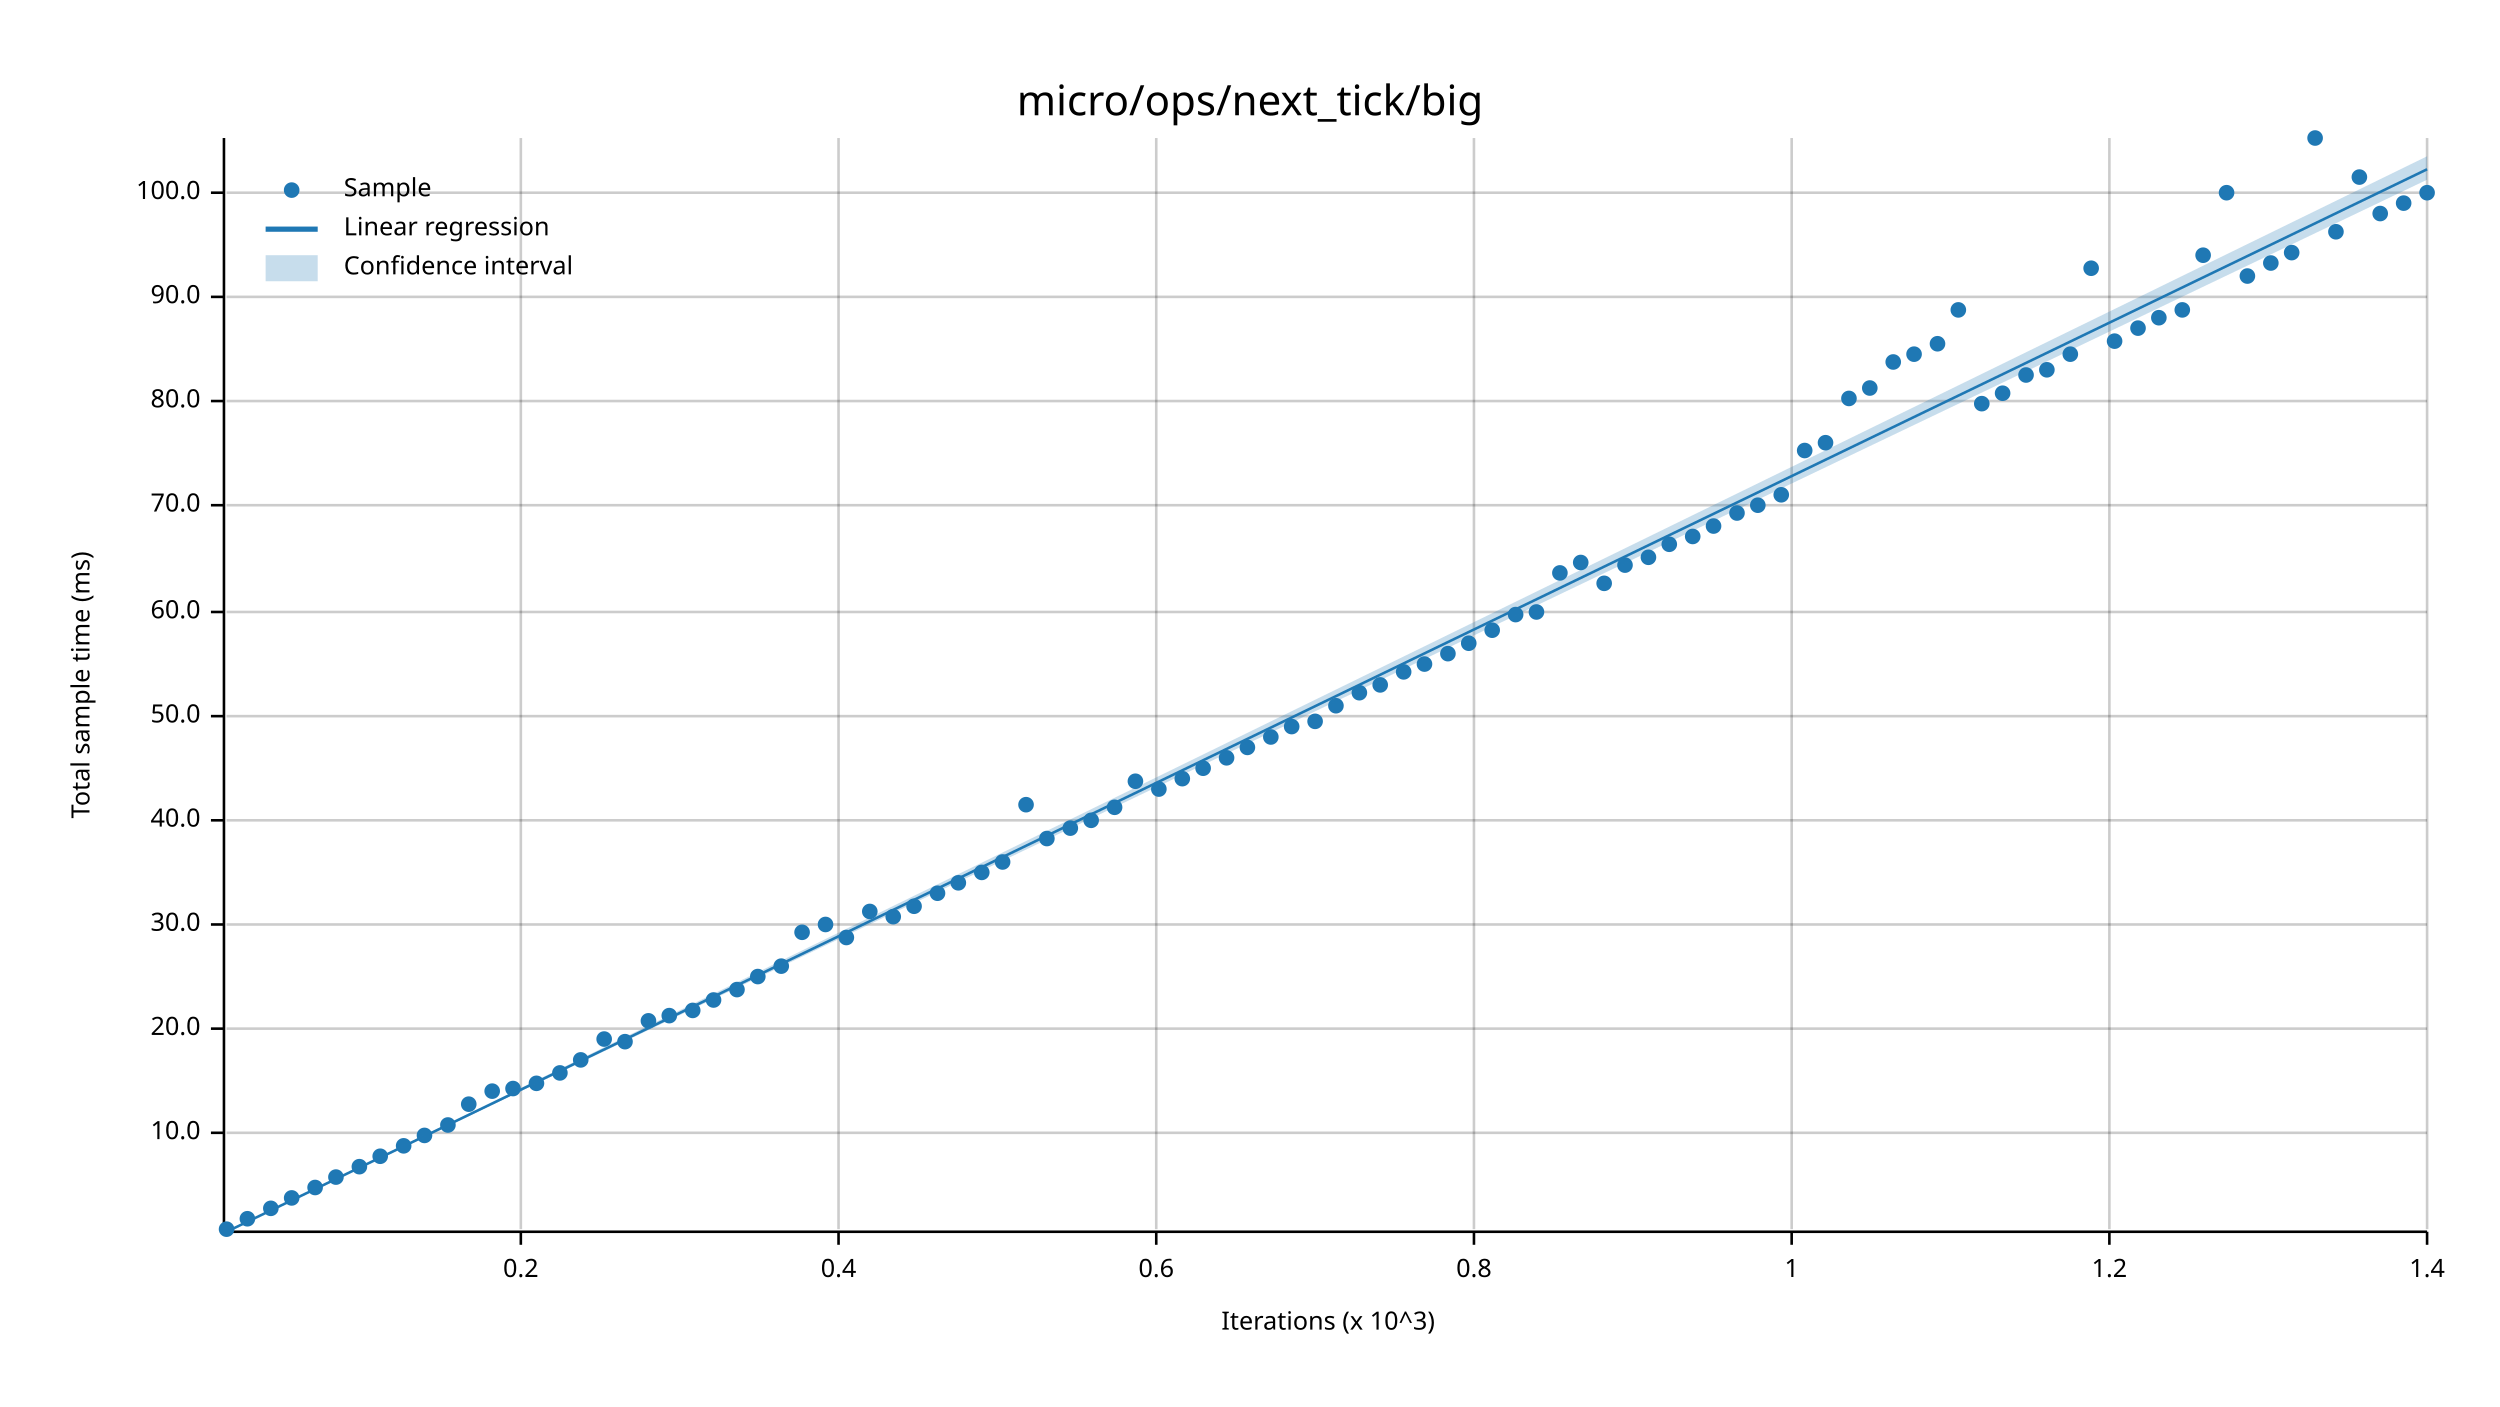
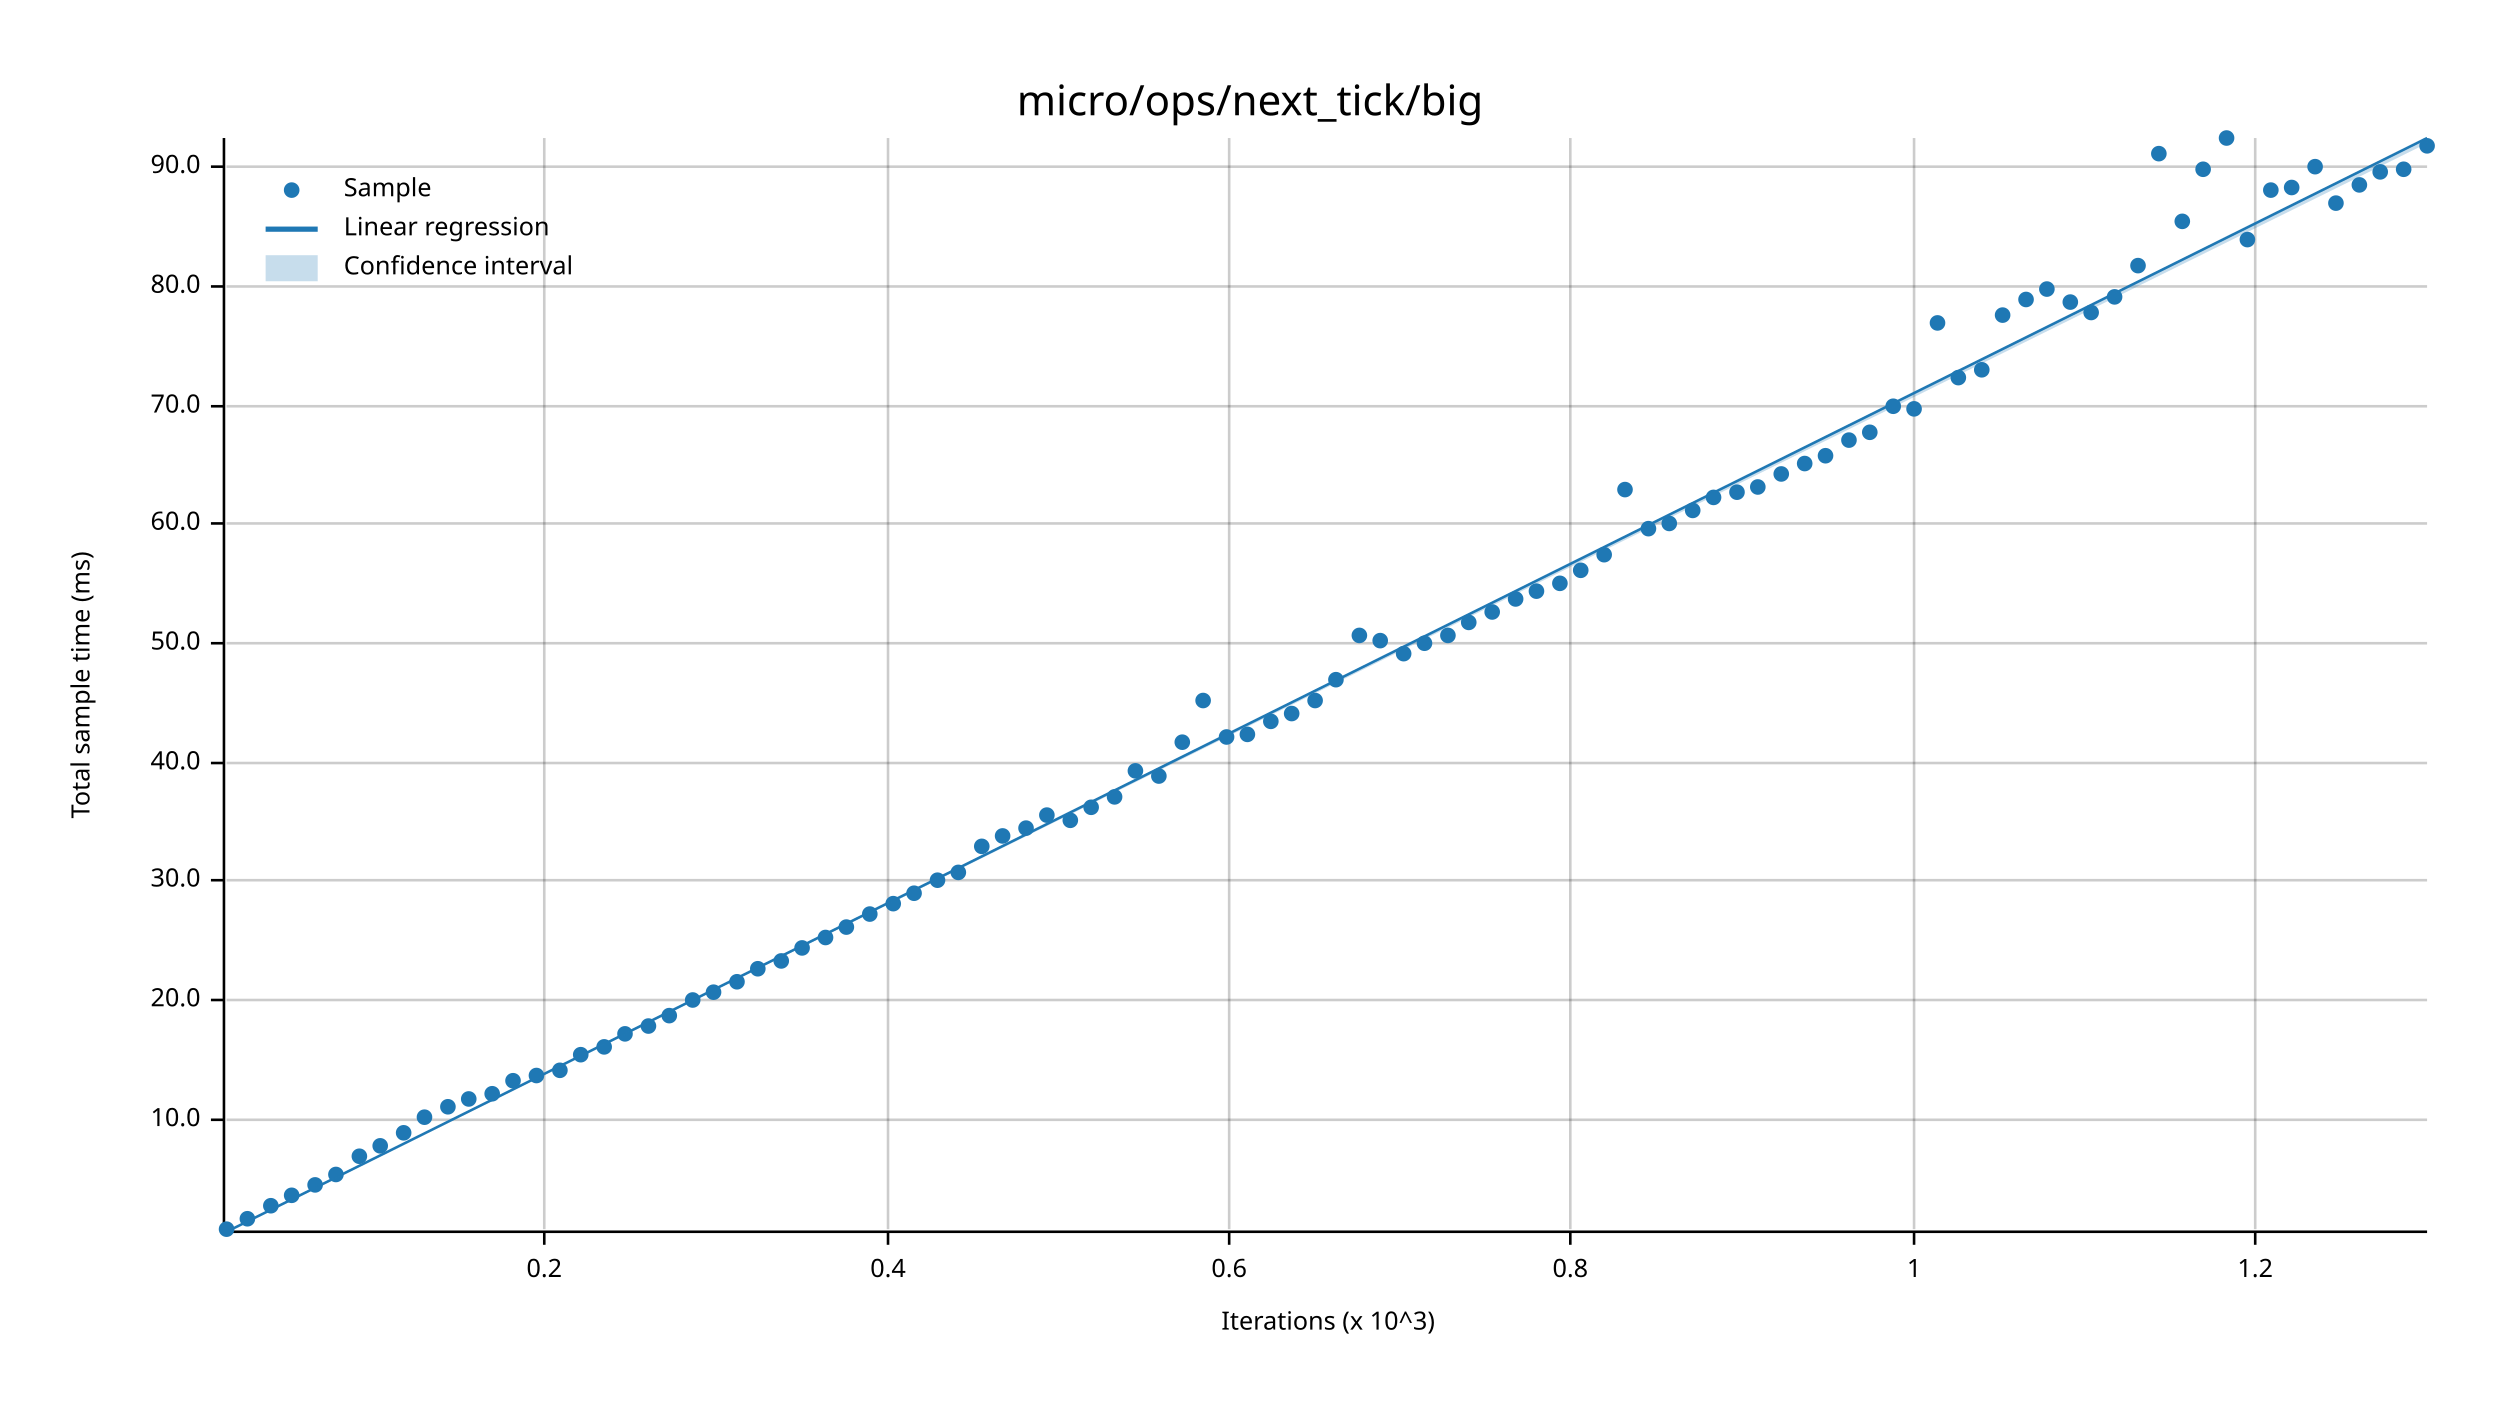
<svg xmlns="http://www.w3.org/2000/svg" width="960" height="540" viewBox="0 0 960 540">
  <text x="480" y="32" dy="0.76em" text-anchor="middle" font-family="sans-serif" font-size="16.129" opacity="1" fill="#000000">
micro/ops/next_tick/big
</text>
  <text x="27" y="263" dy="0.76em" text-anchor="middle" font-family="sans-serif" font-size="9.677" opacity="1" fill="#000000" transform="rotate(270, 27, 263)">
Total sample time (ms)
</text>
  <text x="510" y="513" dy="-0.5ex" text-anchor="middle" font-family="sans-serif" font-size="9.677" opacity="1" fill="#000000">
Iterations (x 10^3)
</text>
-   <line opacity="0.2" stroke="#000000" stroke-width="1" x1="200" y1="472" x2="200" y2="53" />
-   <line opacity="0.2" stroke="#000000" stroke-width="1" x1="322" y1="472" x2="322" y2="53" />
-   <line opacity="0.2" stroke="#000000" stroke-width="1" x1="444" y1="472" x2="444" y2="53" />
-   <line opacity="0.2" stroke="#000000" stroke-width="1" x1="566" y1="472" x2="566" y2="53" />
-   <line opacity="0.2" stroke="#000000" stroke-width="1" x1="688" y1="472" x2="688" y2="53" />
-   <line opacity="0.2" stroke="#000000" stroke-width="1" x1="810" y1="472" x2="810" y2="53" />
-   <line opacity="0.2" stroke="#000000" stroke-width="1" x1="932" y1="472" x2="932" y2="53" />
-   <line opacity="0.2" stroke="#000000" stroke-width="1" x1="87" y1="435" x2="932" y2="435" />
-   <line opacity="0.2" stroke="#000000" stroke-width="1" x1="87" y1="395" x2="932" y2="395" />
-   <line opacity="0.2" stroke="#000000" stroke-width="1" x1="87" y1="355" x2="932" y2="355" />
-   <line opacity="0.2" stroke="#000000" stroke-width="1" x1="87" y1="315" x2="932" y2="315" />
-   <line opacity="0.2" stroke="#000000" stroke-width="1" x1="87" y1="275" x2="932" y2="275" />
-   <line opacity="0.2" stroke="#000000" stroke-width="1" x1="87" y1="235" x2="932" y2="235" />
-   <line opacity="0.2" stroke="#000000" stroke-width="1" x1="87" y1="194" x2="932" y2="194" />
-   <line opacity="0.2" stroke="#000000" stroke-width="1" x1="87" y1="154" x2="932" y2="154" />
-   <line opacity="0.2" stroke="#000000" stroke-width="1" x1="87" y1="114" x2="932" y2="114" />
-   <line opacity="0.2" stroke="#000000" stroke-width="1" x1="87" y1="74" x2="932" y2="74" />
+   <line opacity="0.2" stroke="#000000" stroke-width="1" x1="209" y1="472" x2="209" y2="53" />
+   <line opacity="0.2" stroke="#000000" stroke-width="1" x1="341" y1="472" x2="341" y2="53" />
+   <line opacity="0.2" stroke="#000000" stroke-width="1" x1="472" y1="472" x2="472" y2="53" />
+   <line opacity="0.2" stroke="#000000" stroke-width="1" x1="603" y1="472" x2="603" y2="53" />
+   <line opacity="0.2" stroke="#000000" stroke-width="1" x1="735" y1="472" x2="735" y2="53" />
+   <line opacity="0.2" stroke="#000000" stroke-width="1" x1="866" y1="472" x2="866" y2="53" />
+   <line opacity="0.2" stroke="#000000" stroke-width="1" x1="87" y1="430" x2="932" y2="430" />
+   <line opacity="0.2" stroke="#000000" stroke-width="1" x1="87" y1="384" x2="932" y2="384" />
+   <line opacity="0.2" stroke="#000000" stroke-width="1" x1="87" y1="338" x2="932" y2="338" />
+   <line opacity="0.2" stroke="#000000" stroke-width="1" x1="87" y1="293" x2="932" y2="293" />
+   <line opacity="0.2" stroke="#000000" stroke-width="1" x1="87" y1="247" x2="932" y2="247" />
+   <line opacity="0.2" stroke="#000000" stroke-width="1" x1="87" y1="201" x2="932" y2="201" />
+   <line opacity="0.2" stroke="#000000" stroke-width="1" x1="87" y1="156" x2="932" y2="156" />
+   <line opacity="0.2" stroke="#000000" stroke-width="1" x1="87" y1="110" x2="932" y2="110" />
+   <line opacity="0.2" stroke="#000000" stroke-width="1" x1="87" y1="64" x2="932" y2="64" />
  <polyline fill="none" opacity="1" stroke="#000000" stroke-width="1" points="86,53 86,472 " />
-   <text x="77" y="435" dy="0.5ex" text-anchor="end" font-family="sans-serif" font-size="9.677" opacity="1" fill="#000000">
+   <text x="77" y="430" dy="0.5ex" text-anchor="end" font-family="sans-serif" font-size="9.677" opacity="1" fill="#000000">
10.0
</text>
-   <polyline fill="none" opacity="1" stroke="#000000" stroke-width="1" points="81,435 86,435 " />
-   <text x="77" y="395" dy="0.5ex" text-anchor="end" font-family="sans-serif" font-size="9.677" opacity="1" fill="#000000">
+   <polyline fill="none" opacity="1" stroke="#000000" stroke-width="1" points="81,430 86,430 " />
+   <text x="77" y="384" dy="0.5ex" text-anchor="end" font-family="sans-serif" font-size="9.677" opacity="1" fill="#000000">
20.0
</text>
-   <polyline fill="none" opacity="1" stroke="#000000" stroke-width="1" points="81,395 86,395 " />
-   <text x="77" y="355" dy="0.5ex" text-anchor="end" font-family="sans-serif" font-size="9.677" opacity="1" fill="#000000">
+   <polyline fill="none" opacity="1" stroke="#000000" stroke-width="1" points="81,384 86,384 " />
+   <text x="77" y="338" dy="0.5ex" text-anchor="end" font-family="sans-serif" font-size="9.677" opacity="1" fill="#000000">
30.0
</text>
-   <polyline fill="none" opacity="1" stroke="#000000" stroke-width="1" points="81,355 86,355 " />
-   <text x="77" y="315" dy="0.5ex" text-anchor="end" font-family="sans-serif" font-size="9.677" opacity="1" fill="#000000">
+   <polyline fill="none" opacity="1" stroke="#000000" stroke-width="1" points="81,338 86,338 " />
+   <text x="77" y="293" dy="0.5ex" text-anchor="end" font-family="sans-serif" font-size="9.677" opacity="1" fill="#000000">
40.0
</text>
-   <polyline fill="none" opacity="1" stroke="#000000" stroke-width="1" points="81,315 86,315 " />
-   <text x="77" y="275" dy="0.5ex" text-anchor="end" font-family="sans-serif" font-size="9.677" opacity="1" fill="#000000">
+   <polyline fill="none" opacity="1" stroke="#000000" stroke-width="1" points="81,293 86,293 " />
+   <text x="77" y="247" dy="0.5ex" text-anchor="end" font-family="sans-serif" font-size="9.677" opacity="1" fill="#000000">
50.0
</text>
-   <polyline fill="none" opacity="1" stroke="#000000" stroke-width="1" points="81,275 86,275 " />
-   <text x="77" y="235" dy="0.5ex" text-anchor="end" font-family="sans-serif" font-size="9.677" opacity="1" fill="#000000">
+   <polyline fill="none" opacity="1" stroke="#000000" stroke-width="1" points="81,247 86,247 " />
+   <text x="77" y="201" dy="0.5ex" text-anchor="end" font-family="sans-serif" font-size="9.677" opacity="1" fill="#000000">
60.0
</text>
-   <polyline fill="none" opacity="1" stroke="#000000" stroke-width="1" points="81,235 86,235 " />
-   <text x="77" y="194" dy="0.5ex" text-anchor="end" font-family="sans-serif" font-size="9.677" opacity="1" fill="#000000">
+   <polyline fill="none" opacity="1" stroke="#000000" stroke-width="1" points="81,201 86,201 " />
+   <text x="77" y="156" dy="0.5ex" text-anchor="end" font-family="sans-serif" font-size="9.677" opacity="1" fill="#000000">
70.0
</text>
-   <polyline fill="none" opacity="1" stroke="#000000" stroke-width="1" points="81,194 86,194 " />
-   <text x="77" y="154" dy="0.5ex" text-anchor="end" font-family="sans-serif" font-size="9.677" opacity="1" fill="#000000">
+   <polyline fill="none" opacity="1" stroke="#000000" stroke-width="1" points="81,156 86,156 " />
+   <text x="77" y="110" dy="0.5ex" text-anchor="end" font-family="sans-serif" font-size="9.677" opacity="1" fill="#000000">
80.0
</text>
-   <polyline fill="none" opacity="1" stroke="#000000" stroke-width="1" points="81,154 86,154 " />
-   <text x="77" y="114" dy="0.5ex" text-anchor="end" font-family="sans-serif" font-size="9.677" opacity="1" fill="#000000">
+   <polyline fill="none" opacity="1" stroke="#000000" stroke-width="1" points="81,110 86,110 " />
+   <text x="77" y="64" dy="0.5ex" text-anchor="end" font-family="sans-serif" font-size="9.677" opacity="1" fill="#000000">
90.0
</text>
-   <polyline fill="none" opacity="1" stroke="#000000" stroke-width="1" points="81,114 86,114 " />
-   <text x="77" y="74" dy="0.5ex" text-anchor="end" font-family="sans-serif" font-size="9.677" opacity="1" fill="#000000">
- 100.0
- </text>
-   <polyline fill="none" opacity="1" stroke="#000000" stroke-width="1" points="81,74 86,74 " />
+   <polyline fill="none" opacity="1" stroke="#000000" stroke-width="1" points="81,64 86,64 " />
  <polyline fill="none" opacity="1" stroke="#000000" stroke-width="1" points="87,473 932,473 " />
-   <text x="200" y="483" dy="0.76em" text-anchor="middle" font-family="sans-serif" font-size="9.677" opacity="1" fill="#000000">
+   <text x="209" y="483" dy="0.76em" text-anchor="middle" font-family="sans-serif" font-size="9.677" opacity="1" fill="#000000">
0.2
</text>
-   <polyline fill="none" opacity="1" stroke="#000000" stroke-width="1" points="200,473 200,478 " />
-   <text x="322" y="483" dy="0.76em" text-anchor="middle" font-family="sans-serif" font-size="9.677" opacity="1" fill="#000000">
+   <polyline fill="none" opacity="1" stroke="#000000" stroke-width="1" points="209,473 209,478 " />
+   <text x="341" y="483" dy="0.76em" text-anchor="middle" font-family="sans-serif" font-size="9.677" opacity="1" fill="#000000">
0.4
</text>
-   <polyline fill="none" opacity="1" stroke="#000000" stroke-width="1" points="322,473 322,478 " />
-   <text x="444" y="483" dy="0.76em" text-anchor="middle" font-family="sans-serif" font-size="9.677" opacity="1" fill="#000000">
+   <polyline fill="none" opacity="1" stroke="#000000" stroke-width="1" points="341,473 341,478 " />
+   <text x="472" y="483" dy="0.76em" text-anchor="middle" font-family="sans-serif" font-size="9.677" opacity="1" fill="#000000">
0.6
</text>
-   <polyline fill="none" opacity="1" stroke="#000000" stroke-width="1" points="444,473 444,478 " />
-   <text x="566" y="483" dy="0.76em" text-anchor="middle" font-family="sans-serif" font-size="9.677" opacity="1" fill="#000000">
+   <polyline fill="none" opacity="1" stroke="#000000" stroke-width="1" points="472,473 472,478 " />
+   <text x="603" y="483" dy="0.76em" text-anchor="middle" font-family="sans-serif" font-size="9.677" opacity="1" fill="#000000">
0.8
</text>
-   <polyline fill="none" opacity="1" stroke="#000000" stroke-width="1" points="566,473 566,478 " />
-   <text x="688" y="483" dy="0.76em" text-anchor="middle" font-family="sans-serif" font-size="9.677" opacity="1" fill="#000000">
+   <polyline fill="none" opacity="1" stroke="#000000" stroke-width="1" points="603,473 603,478 " />
+   <text x="735" y="483" dy="0.76em" text-anchor="middle" font-family="sans-serif" font-size="9.677" opacity="1" fill="#000000">
1
</text>
-   <polyline fill="none" opacity="1" stroke="#000000" stroke-width="1" points="688,473 688,478 " />
-   <text x="810" y="483" dy="0.76em" text-anchor="middle" font-family="sans-serif" font-size="9.677" opacity="1" fill="#000000">
+   <polyline fill="none" opacity="1" stroke="#000000" stroke-width="1" points="735,473 735,478 " />
+   <text x="866" y="483" dy="0.76em" text-anchor="middle" font-family="sans-serif" font-size="9.677" opacity="1" fill="#000000">
1.2
</text>
-   <polyline fill="none" opacity="1" stroke="#000000" stroke-width="1" points="810,473 810,478 " />
-   <text x="932" y="483" dy="0.76em" text-anchor="middle" font-family="sans-serif" font-size="9.677" opacity="1" fill="#000000">
- 1.4
- </text>
-   <polyline fill="none" opacity="1" stroke="#000000" stroke-width="1" points="932,473 932,478 " />
+   <polyline fill="none" opacity="1" stroke="#000000" stroke-width="1" points="866,473 866,478 " />
  <circle cx="87" cy="472" r="3" opacity="1" fill="#1F78B4" stroke="none" stroke-width="1" />
  <circle cx="95" cy="468" r="3" opacity="1" fill="#1F78B4" stroke="none" stroke-width="1" />
-   <circle cx="104" cy="464" r="3" opacity="1" fill="#1F78B4" stroke="none" stroke-width="1" />
-   <circle cx="112" cy="460" r="3" opacity="1" fill="#1F78B4" stroke="none" stroke-width="1" />
-   <circle cx="121" cy="456" r="3" opacity="1" fill="#1F78B4" stroke="none" stroke-width="1" />
-   <circle cx="129" cy="452" r="3" opacity="1" fill="#1F78B4" stroke="none" stroke-width="1" />
-   <circle cx="138" cy="448" r="3" opacity="1" fill="#1F78B4" stroke="none" stroke-width="1" />
-   <circle cx="146" cy="444" r="3" opacity="1" fill="#1F78B4" stroke="none" stroke-width="1" />
-   <circle cx="155" cy="440" r="3" opacity="1" fill="#1F78B4" stroke="none" stroke-width="1" />
-   <circle cx="163" cy="436" r="3" opacity="1" fill="#1F78B4" stroke="none" stroke-width="1" />
-   <circle cx="172" cy="432" r="3" opacity="1" fill="#1F78B4" stroke="none" stroke-width="1" />
-   <circle cx="180" cy="424" r="3" opacity="1" fill="#1F78B4" stroke="none" stroke-width="1" />
-   <circle cx="189" cy="419" r="3" opacity="1" fill="#1F78B4" stroke="none" stroke-width="1" />
-   <circle cx="197" cy="418" r="3" opacity="1" fill="#1F78B4" stroke="none" stroke-width="1" />
-   <circle cx="206" cy="416" r="3" opacity="1" fill="#1F78B4" stroke="none" stroke-width="1" />
-   <circle cx="215" cy="412" r="3" opacity="1" fill="#1F78B4" stroke="none" stroke-width="1" />
-   <circle cx="223" cy="407" r="3" opacity="1" fill="#1F78B4" stroke="none" stroke-width="1" />
-   <circle cx="232" cy="399" r="3" opacity="1" fill="#1F78B4" stroke="none" stroke-width="1" />
-   <circle cx="240" cy="400" r="3" opacity="1" fill="#1F78B4" stroke="none" stroke-width="1" />
-   <circle cx="249" cy="392" r="3" opacity="1" fill="#1F78B4" stroke="none" stroke-width="1" />
+   <circle cx="104" cy="463" r="3" opacity="1" fill="#1F78B4" stroke="none" stroke-width="1" />
+   <circle cx="112" cy="459" r="3" opacity="1" fill="#1F78B4" stroke="none" stroke-width="1" />
+   <circle cx="121" cy="455" r="3" opacity="1" fill="#1F78B4" stroke="none" stroke-width="1" />
+   <circle cx="129" cy="451" r="3" opacity="1" fill="#1F78B4" stroke="none" stroke-width="1" />
+   <circle cx="138" cy="444" r="3" opacity="1" fill="#1F78B4" stroke="none" stroke-width="1" />
+   <circle cx="146" cy="440" r="3" opacity="1" fill="#1F78B4" stroke="none" stroke-width="1" />
+   <circle cx="155" cy="435" r="3" opacity="1" fill="#1F78B4" stroke="none" stroke-width="1" />
+   <circle cx="163" cy="429" r="3" opacity="1" fill="#1F78B4" stroke="none" stroke-width="1" />
+   <circle cx="172" cy="425" r="3" opacity="1" fill="#1F78B4" stroke="none" stroke-width="1" />
+   <circle cx="180" cy="422" r="3" opacity="1" fill="#1F78B4" stroke="none" stroke-width="1" />
+   <circle cx="189" cy="420" r="3" opacity="1" fill="#1F78B4" stroke="none" stroke-width="1" />
+   <circle cx="197" cy="415" r="3" opacity="1" fill="#1F78B4" stroke="none" stroke-width="1" />
+   <circle cx="206" cy="413" r="3" opacity="1" fill="#1F78B4" stroke="none" stroke-width="1" />
+   <circle cx="215" cy="411" r="3" opacity="1" fill="#1F78B4" stroke="none" stroke-width="1" />
+   <circle cx="223" cy="405" r="3" opacity="1" fill="#1F78B4" stroke="none" stroke-width="1" />
+   <circle cx="232" cy="402" r="3" opacity="1" fill="#1F78B4" stroke="none" stroke-width="1" />
+   <circle cx="240" cy="397" r="3" opacity="1" fill="#1F78B4" stroke="none" stroke-width="1" />
+   <circle cx="249" cy="394" r="3" opacity="1" fill="#1F78B4" stroke="none" stroke-width="1" />
  <circle cx="257" cy="390" r="3" opacity="1" fill="#1F78B4" stroke="none" stroke-width="1" />
-   <circle cx="266" cy="388" r="3" opacity="1" fill="#1F78B4" stroke="none" stroke-width="1" />
-   <circle cx="274" cy="384" r="3" opacity="1" fill="#1F78B4" stroke="none" stroke-width="1" />
-   <circle cx="283" cy="380" r="3" opacity="1" fill="#1F78B4" stroke="none" stroke-width="1" />
-   <circle cx="291" cy="375" r="3" opacity="1" fill="#1F78B4" stroke="none" stroke-width="1" />
-   <circle cx="300" cy="371" r="3" opacity="1" fill="#1F78B4" stroke="none" stroke-width="1" />
-   <circle cx="308" cy="358" r="3" opacity="1" fill="#1F78B4" stroke="none" stroke-width="1" />
-   <circle cx="317" cy="355" r="3" opacity="1" fill="#1F78B4" stroke="none" stroke-width="1" />
-   <circle cx="325" cy="360" r="3" opacity="1" fill="#1F78B4" stroke="none" stroke-width="1" />
-   <circle cx="334" cy="350" r="3" opacity="1" fill="#1F78B4" stroke="none" stroke-width="1" />
-   <circle cx="343" cy="352" r="3" opacity="1" fill="#1F78B4" stroke="none" stroke-width="1" />
-   <circle cx="351" cy="348" r="3" opacity="1" fill="#1F78B4" stroke="none" stroke-width="1" />
-   <circle cx="360" cy="343" r="3" opacity="1" fill="#1F78B4" stroke="none" stroke-width="1" />
-   <circle cx="368" cy="339" r="3" opacity="1" fill="#1F78B4" stroke="none" stroke-width="1" />
-   <circle cx="377" cy="335" r="3" opacity="1" fill="#1F78B4" stroke="none" stroke-width="1" />
-   <circle cx="385" cy="331" r="3" opacity="1" fill="#1F78B4" stroke="none" stroke-width="1" />
-   <circle cx="394" cy="309" r="3" opacity="1" fill="#1F78B4" stroke="none" stroke-width="1" />
-   <circle cx="402" cy="322" r="3" opacity="1" fill="#1F78B4" stroke="none" stroke-width="1" />
-   <circle cx="411" cy="318" r="3" opacity="1" fill="#1F78B4" stroke="none" stroke-width="1" />
-   <circle cx="419" cy="315" r="3" opacity="1" fill="#1F78B4" stroke="none" stroke-width="1" />
-   <circle cx="428" cy="310" r="3" opacity="1" fill="#1F78B4" stroke="none" stroke-width="1" />
-   <circle cx="436" cy="300" r="3" opacity="1" fill="#1F78B4" stroke="none" stroke-width="1" />
-   <circle cx="445" cy="303" r="3" opacity="1" fill="#1F78B4" stroke="none" stroke-width="1" />
-   <circle cx="454" cy="299" r="3" opacity="1" fill="#1F78B4" stroke="none" stroke-width="1" />
-   <circle cx="462" cy="295" r="3" opacity="1" fill="#1F78B4" stroke="none" stroke-width="1" />
-   <circle cx="471" cy="291" r="3" opacity="1" fill="#1F78B4" stroke="none" stroke-width="1" />
-   <circle cx="479" cy="287" r="3" opacity="1" fill="#1F78B4" stroke="none" stroke-width="1" />
-   <circle cx="488" cy="283" r="3" opacity="1" fill="#1F78B4" stroke="none" stroke-width="1" />
-   <circle cx="496" cy="279" r="3" opacity="1" fill="#1F78B4" stroke="none" stroke-width="1" />
-   <circle cx="505" cy="277" r="3" opacity="1" fill="#1F78B4" stroke="none" stroke-width="1" />
-   <circle cx="513" cy="271" r="3" opacity="1" fill="#1F78B4" stroke="none" stroke-width="1" />
-   <circle cx="522" cy="266" r="3" opacity="1" fill="#1F78B4" stroke="none" stroke-width="1" />
-   <circle cx="530" cy="263" r="3" opacity="1" fill="#1F78B4" stroke="none" stroke-width="1" />
-   <circle cx="539" cy="258" r="3" opacity="1" fill="#1F78B4" stroke="none" stroke-width="1" />
-   <circle cx="547" cy="255" r="3" opacity="1" fill="#1F78B4" stroke="none" stroke-width="1" />
-   <circle cx="556" cy="251" r="3" opacity="1" fill="#1F78B4" stroke="none" stroke-width="1" />
-   <circle cx="564" cy="247" r="3" opacity="1" fill="#1F78B4" stroke="none" stroke-width="1" />
-   <circle cx="573" cy="242" r="3" opacity="1" fill="#1F78B4" stroke="none" stroke-width="1" />
-   <circle cx="582" cy="236" r="3" opacity="1" fill="#1F78B4" stroke="none" stroke-width="1" />
-   <circle cx="590" cy="235" r="3" opacity="1" fill="#1F78B4" stroke="none" stroke-width="1" />
-   <circle cx="599" cy="220" r="3" opacity="1" fill="#1F78B4" stroke="none" stroke-width="1" />
-   <circle cx="607" cy="216" r="3" opacity="1" fill="#1F78B4" stroke="none" stroke-width="1" />
-   <circle cx="616" cy="224" r="3" opacity="1" fill="#1F78B4" stroke="none" stroke-width="1" />
-   <circle cx="624" cy="217" r="3" opacity="1" fill="#1F78B4" stroke="none" stroke-width="1" />
-   <circle cx="633" cy="214" r="3" opacity="1" fill="#1F78B4" stroke="none" stroke-width="1" />
-   <circle cx="641" cy="209" r="3" opacity="1" fill="#1F78B4" stroke="none" stroke-width="1" />
-   <circle cx="650" cy="206" r="3" opacity="1" fill="#1F78B4" stroke="none" stroke-width="1" />
-   <circle cx="658" cy="202" r="3" opacity="1" fill="#1F78B4" stroke="none" stroke-width="1" />
-   <circle cx="667" cy="197" r="3" opacity="1" fill="#1F78B4" stroke="none" stroke-width="1" />
-   <circle cx="675" cy="194" r="3" opacity="1" fill="#1F78B4" stroke="none" stroke-width="1" />
-   <circle cx="684" cy="190" r="3" opacity="1" fill="#1F78B4" stroke="none" stroke-width="1" />
-   <circle cx="693" cy="173" r="3" opacity="1" fill="#1F78B4" stroke="none" stroke-width="1" />
-   <circle cx="701" cy="170" r="3" opacity="1" fill="#1F78B4" stroke="none" stroke-width="1" />
-   <circle cx="710" cy="153" r="3" opacity="1" fill="#1F78B4" stroke="none" stroke-width="1" />
-   <circle cx="718" cy="149" r="3" opacity="1" fill="#1F78B4" stroke="none" stroke-width="1" />
-   <circle cx="727" cy="139" r="3" opacity="1" fill="#1F78B4" stroke="none" stroke-width="1" />
-   <circle cx="735" cy="136" r="3" opacity="1" fill="#1F78B4" stroke="none" stroke-width="1" />
-   <circle cx="744" cy="132" r="3" opacity="1" fill="#1F78B4" stroke="none" stroke-width="1" />
-   <circle cx="752" cy="119" r="3" opacity="1" fill="#1F78B4" stroke="none" stroke-width="1" />
-   <circle cx="761" cy="155" r="3" opacity="1" fill="#1F78B4" stroke="none" stroke-width="1" />
-   <circle cx="769" cy="151" r="3" opacity="1" fill="#1F78B4" stroke="none" stroke-width="1" />
-   <circle cx="778" cy="144" r="3" opacity="1" fill="#1F78B4" stroke="none" stroke-width="1" />
-   <circle cx="786" cy="142" r="3" opacity="1" fill="#1F78B4" stroke="none" stroke-width="1" />
-   <circle cx="795" cy="136" r="3" opacity="1" fill="#1F78B4" stroke="none" stroke-width="1" />
-   <circle cx="803" cy="103" r="3" opacity="1" fill="#1F78B4" stroke="none" stroke-width="1" />
-   <circle cx="812" cy="131" r="3" opacity="1" fill="#1F78B4" stroke="none" stroke-width="1" />
-   <circle cx="821" cy="126" r="3" opacity="1" fill="#1F78B4" stroke="none" stroke-width="1" />
-   <circle cx="829" cy="122" r="3" opacity="1" fill="#1F78B4" stroke="none" stroke-width="1" />
-   <circle cx="838" cy="119" r="3" opacity="1" fill="#1F78B4" stroke="none" stroke-width="1" />
-   <circle cx="846" cy="98" r="3" opacity="1" fill="#1F78B4" stroke="none" stroke-width="1" />
-   <circle cx="855" cy="74" r="3" opacity="1" fill="#1F78B4" stroke="none" stroke-width="1" />
-   <circle cx="863" cy="106" r="3" opacity="1" fill="#1F78B4" stroke="none" stroke-width="1" />
-   <circle cx="872" cy="101" r="3" opacity="1" fill="#1F78B4" stroke="none" stroke-width="1" />
-   <circle cx="880" cy="97" r="3" opacity="1" fill="#1F78B4" stroke="none" stroke-width="1" />
-   <circle cx="889" cy="53" r="3" opacity="1" fill="#1F78B4" stroke="none" stroke-width="1" />
-   <circle cx="897" cy="89" r="3" opacity="1" fill="#1F78B4" stroke="none" stroke-width="1" />
-   <circle cx="906" cy="68" r="3" opacity="1" fill="#1F78B4" stroke="none" stroke-width="1" />
-   <circle cx="914" cy="82" r="3" opacity="1" fill="#1F78B4" stroke="none" stroke-width="1" />
-   <circle cx="923" cy="78" r="3" opacity="1" fill="#1F78B4" stroke="none" stroke-width="1" />
-   <circle cx="932" cy="74" r="3" opacity="1" fill="#1F78B4" stroke="none" stroke-width="1" />
-   <polyline fill="none" opacity="1" stroke="#1F78B4" stroke-width="1" points="87,473 932,65 " />
-   <polygon opacity="0.25" fill="#1F78B4" points="87,473 932,69 932,60 " />
+   <circle cx="266" cy="384" r="3" opacity="1" fill="#1F78B4" stroke="none" stroke-width="1" />
+   <circle cx="274" cy="381" r="3" opacity="1" fill="#1F78B4" stroke="none" stroke-width="1" />
+   <circle cx="283" cy="377" r="3" opacity="1" fill="#1F78B4" stroke="none" stroke-width="1" />
+   <circle cx="291" cy="372" r="3" opacity="1" fill="#1F78B4" stroke="none" stroke-width="1" />
+   <circle cx="300" cy="369" r="3" opacity="1" fill="#1F78B4" stroke="none" stroke-width="1" />
+   <circle cx="308" cy="364" r="3" opacity="1" fill="#1F78B4" stroke="none" stroke-width="1" />
+   <circle cx="317" cy="360" r="3" opacity="1" fill="#1F78B4" stroke="none" stroke-width="1" />
+   <circle cx="325" cy="356" r="3" opacity="1" fill="#1F78B4" stroke="none" stroke-width="1" />
+   <circle cx="334" cy="351" r="3" opacity="1" fill="#1F78B4" stroke="none" stroke-width="1" />
+   <circle cx="343" cy="347" r="3" opacity="1" fill="#1F78B4" stroke="none" stroke-width="1" />
+   <circle cx="351" cy="343" r="3" opacity="1" fill="#1F78B4" stroke="none" stroke-width="1" />
+   <circle cx="360" cy="338" r="3" opacity="1" fill="#1F78B4" stroke="none" stroke-width="1" />
+   <circle cx="368" cy="335" r="3" opacity="1" fill="#1F78B4" stroke="none" stroke-width="1" />
+   <circle cx="377" cy="325" r="3" opacity="1" fill="#1F78B4" stroke="none" stroke-width="1" />
+   <circle cx="385" cy="321" r="3" opacity="1" fill="#1F78B4" stroke="none" stroke-width="1" />
+   <circle cx="394" cy="318" r="3" opacity="1" fill="#1F78B4" stroke="none" stroke-width="1" />
+   <circle cx="402" cy="313" r="3" opacity="1" fill="#1F78B4" stroke="none" stroke-width="1" />
+   <circle cx="411" cy="315" r="3" opacity="1" fill="#1F78B4" stroke="none" stroke-width="1" />
+   <circle cx="419" cy="310" r="3" opacity="1" fill="#1F78B4" stroke="none" stroke-width="1" />
+   <circle cx="428" cy="306" r="3" opacity="1" fill="#1F78B4" stroke="none" stroke-width="1" />
+   <circle cx="436" cy="296" r="3" opacity="1" fill="#1F78B4" stroke="none" stroke-width="1" />
+   <circle cx="445" cy="298" r="3" opacity="1" fill="#1F78B4" stroke="none" stroke-width="1" />
+   <circle cx="454" cy="285" r="3" opacity="1" fill="#1F78B4" stroke="none" stroke-width="1" />
+   <circle cx="462" cy="269" r="3" opacity="1" fill="#1F78B4" stroke="none" stroke-width="1" />
+   <circle cx="471" cy="283" r="3" opacity="1" fill="#1F78B4" stroke="none" stroke-width="1" />
+   <circle cx="479" cy="282" r="3" opacity="1" fill="#1F78B4" stroke="none" stroke-width="1" />
+   <circle cx="488" cy="277" r="3" opacity="1" fill="#1F78B4" stroke="none" stroke-width="1" />
+   <circle cx="496" cy="274" r="3" opacity="1" fill="#1F78B4" stroke="none" stroke-width="1" />
+   <circle cx="505" cy="269" r="3" opacity="1" fill="#1F78B4" stroke="none" stroke-width="1" />
+   <circle cx="513" cy="261" r="3" opacity="1" fill="#1F78B4" stroke="none" stroke-width="1" />
+   <circle cx="522" cy="244" r="3" opacity="1" fill="#1F78B4" stroke="none" stroke-width="1" />
+   <circle cx="530" cy="246" r="3" opacity="1" fill="#1F78B4" stroke="none" stroke-width="1" />
+   <circle cx="539" cy="251" r="3" opacity="1" fill="#1F78B4" stroke="none" stroke-width="1" />
+   <circle cx="547" cy="247" r="3" opacity="1" fill="#1F78B4" stroke="none" stroke-width="1" />
+   <circle cx="556" cy="244" r="3" opacity="1" fill="#1F78B4" stroke="none" stroke-width="1" />
+   <circle cx="564" cy="239" r="3" opacity="1" fill="#1F78B4" stroke="none" stroke-width="1" />
+   <circle cx="573" cy="235" r="3" opacity="1" fill="#1F78B4" stroke="none" stroke-width="1" />
+   <circle cx="582" cy="230" r="3" opacity="1" fill="#1F78B4" stroke="none" stroke-width="1" />
+   <circle cx="590" cy="227" r="3" opacity="1" fill="#1F78B4" stroke="none" stroke-width="1" />
+   <circle cx="599" cy="224" r="3" opacity="1" fill="#1F78B4" stroke="none" stroke-width="1" />
+   <circle cx="607" cy="219" r="3" opacity="1" fill="#1F78B4" stroke="none" stroke-width="1" />
+   <circle cx="616" cy="213" r="3" opacity="1" fill="#1F78B4" stroke="none" stroke-width="1" />
+   <circle cx="624" cy="188" r="3" opacity="1" fill="#1F78B4" stroke="none" stroke-width="1" />
+   <circle cx="633" cy="203" r="3" opacity="1" fill="#1F78B4" stroke="none" stroke-width="1" />
+   <circle cx="641" cy="201" r="3" opacity="1" fill="#1F78B4" stroke="none" stroke-width="1" />
+   <circle cx="650" cy="196" r="3" opacity="1" fill="#1F78B4" stroke="none" stroke-width="1" />
+   <circle cx="658" cy="191" r="3" opacity="1" fill="#1F78B4" stroke="none" stroke-width="1" />
+   <circle cx="667" cy="189" r="3" opacity="1" fill="#1F78B4" stroke="none" stroke-width="1" />
+   <circle cx="675" cy="187" r="3" opacity="1" fill="#1F78B4" stroke="none" stroke-width="1" />
+   <circle cx="684" cy="182" r="3" opacity="1" fill="#1F78B4" stroke="none" stroke-width="1" />
+   <circle cx="693" cy="178" r="3" opacity="1" fill="#1F78B4" stroke="none" stroke-width="1" />
+   <circle cx="701" cy="175" r="3" opacity="1" fill="#1F78B4" stroke="none" stroke-width="1" />
+   <circle cx="710" cy="169" r="3" opacity="1" fill="#1F78B4" stroke="none" stroke-width="1" />
+   <circle cx="718" cy="166" r="3" opacity="1" fill="#1F78B4" stroke="none" stroke-width="1" />
+   <circle cx="727" cy="156" r="3" opacity="1" fill="#1F78B4" stroke="none" stroke-width="1" />
+   <circle cx="735" cy="157" r="3" opacity="1" fill="#1F78B4" stroke="none" stroke-width="1" />
+   <circle cx="744" cy="124" r="3" opacity="1" fill="#1F78B4" stroke="none" stroke-width="1" />
+   <circle cx="752" cy="145" r="3" opacity="1" fill="#1F78B4" stroke="none" stroke-width="1" />
+   <circle cx="761" cy="142" r="3" opacity="1" fill="#1F78B4" stroke="none" stroke-width="1" />
+   <circle cx="769" cy="121" r="3" opacity="1" fill="#1F78B4" stroke="none" stroke-width="1" />
+   <circle cx="778" cy="115" r="3" opacity="1" fill="#1F78B4" stroke="none" stroke-width="1" />
+   <circle cx="786" cy="111" r="3" opacity="1" fill="#1F78B4" stroke="none" stroke-width="1" />
+   <circle cx="795" cy="116" r="3" opacity="1" fill="#1F78B4" stroke="none" stroke-width="1" />
+   <circle cx="803" cy="120" r="3" opacity="1" fill="#1F78B4" stroke="none" stroke-width="1" />
+   <circle cx="812" cy="114" r="3" opacity="1" fill="#1F78B4" stroke="none" stroke-width="1" />
+   <circle cx="821" cy="102" r="3" opacity="1" fill="#1F78B4" stroke="none" stroke-width="1" />
+   <circle cx="829" cy="59" r="3" opacity="1" fill="#1F78B4" stroke="none" stroke-width="1" />
+   <circle cx="838" cy="85" r="3" opacity="1" fill="#1F78B4" stroke="none" stroke-width="1" />
+   <circle cx="846" cy="65" r="3" opacity="1" fill="#1F78B4" stroke="none" stroke-width="1" />
+   <circle cx="855" cy="53" r="3" opacity="1" fill="#1F78B4" stroke="none" stroke-width="1" />
+   <circle cx="863" cy="92" r="3" opacity="1" fill="#1F78B4" stroke="none" stroke-width="1" />
+   <circle cx="872" cy="73" r="3" opacity="1" fill="#1F78B4" stroke="none" stroke-width="1" />
+   <circle cx="880" cy="72" r="3" opacity="1" fill="#1F78B4" stroke="none" stroke-width="1" />
+   <circle cx="889" cy="64" r="3" opacity="1" fill="#1F78B4" stroke="none" stroke-width="1" />
+   <circle cx="897" cy="78" r="3" opacity="1" fill="#1F78B4" stroke="none" stroke-width="1" />
+   <circle cx="906" cy="71" r="3" opacity="1" fill="#1F78B4" stroke="none" stroke-width="1" />
+   <circle cx="914" cy="66" r="3" opacity="1" fill="#1F78B4" stroke="none" stroke-width="1" />
+   <circle cx="923" cy="65" r="3" opacity="1" fill="#1F78B4" stroke="none" stroke-width="1" />
+   <circle cx="932" cy="56" r="3" opacity="1" fill="#1F78B4" stroke="none" stroke-width="1" />
+   <polyline fill="none" opacity="1" stroke="#1F78B4" stroke-width="1" points="87,473 932,53 " />
+   <polygon opacity="0.25" fill="#1F78B4" points="87,473 932,55 932,53 " />
  <text x="132" y="68" dy="0.76em" text-anchor="start" font-family="sans-serif" font-size="9.677" opacity="1" fill="#000000">
Sample
</text>
  <text x="132" y="83" dy="0.76em" text-anchor="start" font-family="sans-serif" font-size="9.677" opacity="1" fill="#000000">
Linear regression
</text>
  <text x="132" y="98" dy="0.76em" text-anchor="start" font-family="sans-serif" font-size="9.677" opacity="1" fill="#000000">
Confidence interval
</text>
  <circle cx="112" cy="73" r="3" opacity="1" fill="#1F78B4" stroke="none" stroke-width="1" />
  <polyline fill="none" opacity="1" stroke="#1F78B4" stroke-width="2" points="102,88 122,88 " />
  <rect x="102" y="98" width="20" height="10" opacity="0.25" fill="#1F78B4" stroke="none" />
</svg>
